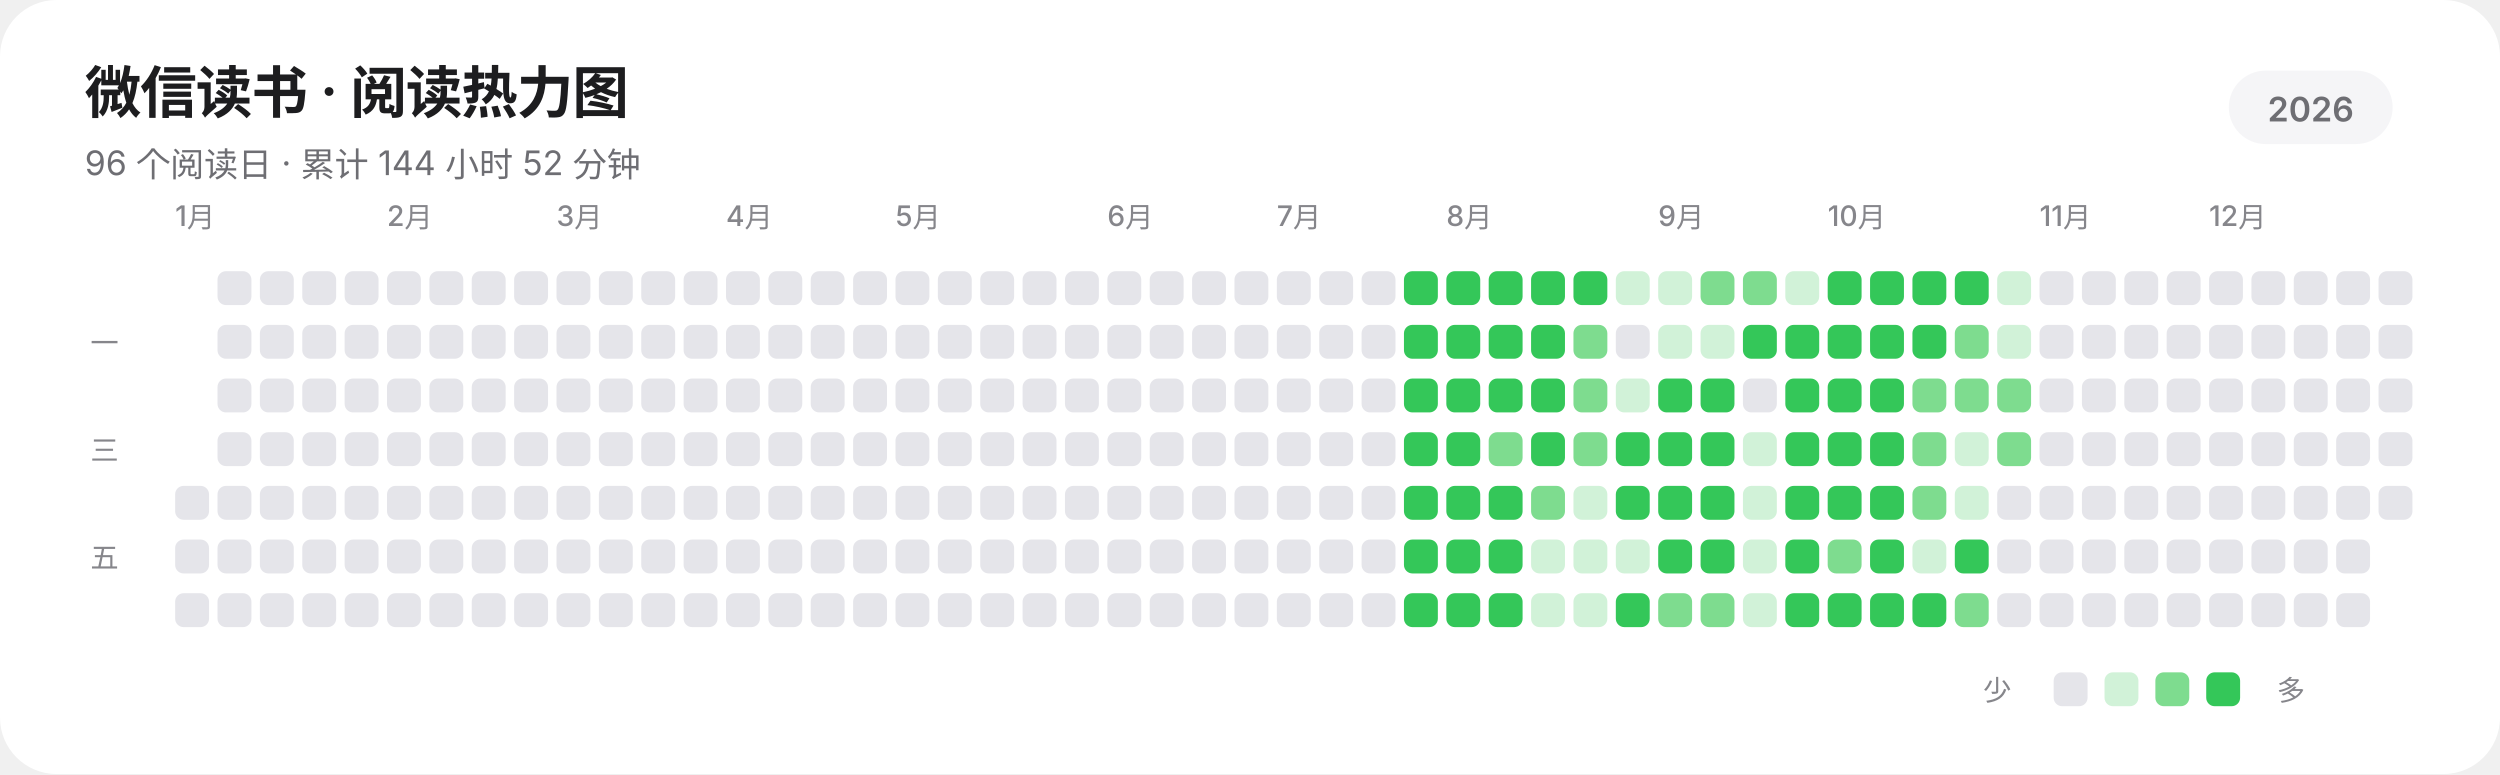
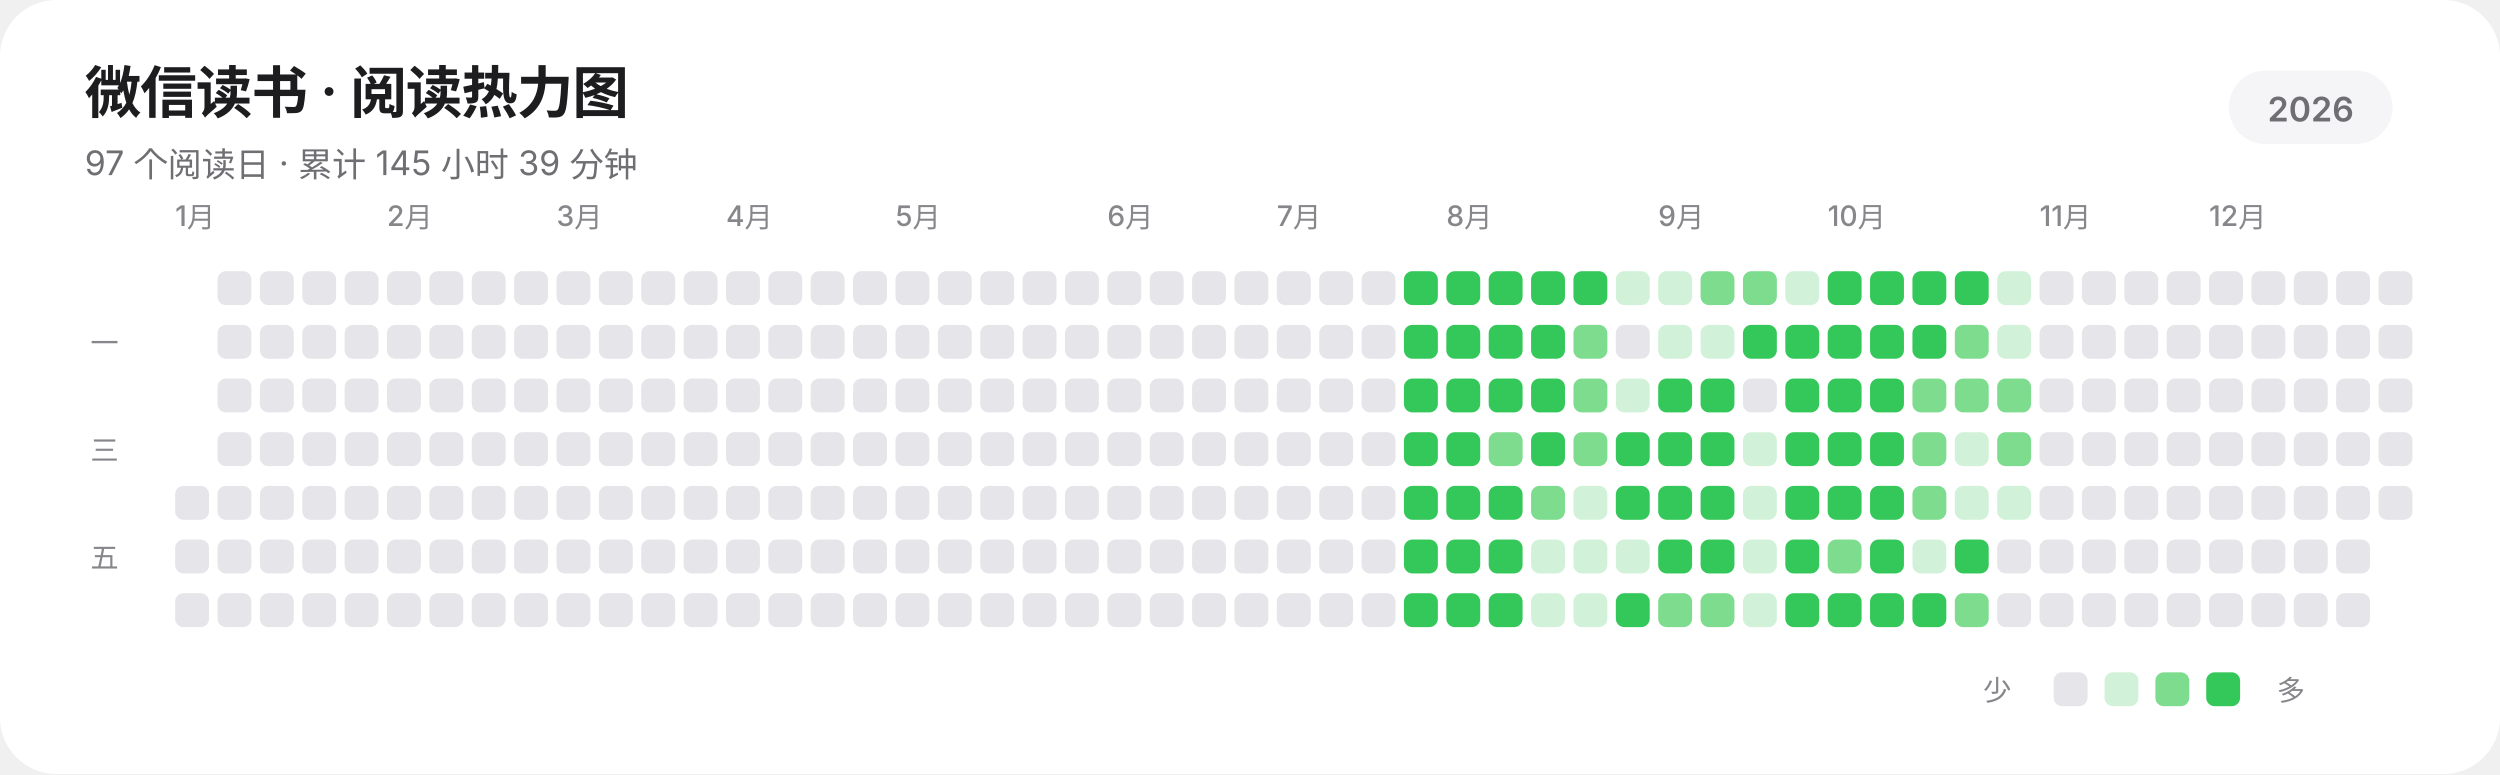
<svg xmlns="http://www.w3.org/2000/svg" width="885" height="274" viewBox="0 0 885 274" role="img" aria-labelledby="title description" shape-rendering="geometricPrecision" text-rendering="geometricPrecision">
  <rect width="885" height="274" rx="20" fill="#FFFFFF" />
  <g fill="#1D1D1F" font-family="-apple-system,BlinkMacSystemFont,'SF Pro Display','SF Pro Text','Helvetica Neue','Noto Sans SC',sans-serif">
    <text x="30" y="40" font-size="20" font-weight="600" letter-spacing="-0.35">微信读书 · 阅读热力图</text>
-     <text x="30" y="62" font-size="12" fill="#6E6E73">96 个阅读日 · 累计 144 小时 52 分钟</text>
+     <text x="30" y="62" font-size="12" fill="#6E6E73">97 个阅读日 · 累计 145 小时 39 分钟</text>
    <rect x="789" y="25" width="58" height="26" rx="13" fill="#F5F5F7" />
    <text x="818" y="43" text-anchor="middle" font-size="12" font-weight="600" fill="#6E6E73">2026</text>
    <g font-size="10" font-weight="500" fill="#86868B">
      <text x="62" y="80">1月</text>
      <text x="137" y="80">2月</text>
      <text x="197" y="80">3月</text>
      <text x="257" y="80">4月</text>
      <text x="317" y="80">5月</text>
      <text x="392" y="80">6月</text>
      <text x="452" y="80">7月</text>
      <text x="512" y="80">8月</text>
      <text x="587" y="80">9月</text>
      <text x="647" y="80">10月</text>
      <text x="722" y="80">11月</text>
      <text x="782" y="80">12月</text>
    </g>
    <g font-size="10" font-weight="500" fill="#86868B">
      <text x="32" y="125">一</text>
      <text x="32" y="163">三</text>
      <text x="32" y="201">五</text>
    </g>
  </g>
  <g>
    <rect x="62" y="172" width="12" height="12" rx="3" fill="#E5E5EA" />
    <rect x="62" y="191" width="12" height="12" rx="3" fill="#E5E5EA" />
    <rect x="62" y="210" width="12" height="12" rx="3" fill="#E5E5EA" />
    <rect x="77" y="96" width="12" height="12" rx="3" fill="#E5E5EA" />
    <rect x="77" y="115" width="12" height="12" rx="3" fill="#E5E5EA" />
    <rect x="77" y="134" width="12" height="12" rx="3" fill="#E5E5EA" />
    <rect x="77" y="153" width="12" height="12" rx="3" fill="#E5E5EA" />
    <rect x="77" y="172" width="12" height="12" rx="3" fill="#E5E5EA" />
    <rect x="77" y="191" width="12" height="12" rx="3" fill="#E5E5EA" />
    <rect x="77" y="210" width="12" height="12" rx="3" fill="#E5E5EA" />
    <rect x="92" y="96" width="12" height="12" rx="3" fill="#E5E5EA" />
    <rect x="92" y="115" width="12" height="12" rx="3" fill="#E5E5EA" />
    <rect x="92" y="134" width="12" height="12" rx="3" fill="#E5E5EA" />
    <rect x="92" y="153" width="12" height="12" rx="3" fill="#E5E5EA" />
    <rect x="92" y="172" width="12" height="12" rx="3" fill="#E5E5EA" />
    <rect x="92" y="191" width="12" height="12" rx="3" fill="#E5E5EA" />
    <rect x="92" y="210" width="12" height="12" rx="3" fill="#E5E5EA" />
    <rect x="107" y="96" width="12" height="12" rx="3" fill="#E5E5EA" />
    <rect x="107" y="115" width="12" height="12" rx="3" fill="#E5E5EA" />
    <rect x="107" y="134" width="12" height="12" rx="3" fill="#E5E5EA" />
    <rect x="107" y="153" width="12" height="12" rx="3" fill="#E5E5EA" />
    <rect x="107" y="172" width="12" height="12" rx="3" fill="#E5E5EA" />
    <rect x="107" y="191" width="12" height="12" rx="3" fill="#E5E5EA" />
    <rect x="107" y="210" width="12" height="12" rx="3" fill="#E5E5EA" />
    <rect x="122" y="96" width="12" height="12" rx="3" fill="#E5E5EA" />
    <rect x="122" y="115" width="12" height="12" rx="3" fill="#E5E5EA" />
    <rect x="122" y="134" width="12" height="12" rx="3" fill="#E5E5EA" />
    <rect x="122" y="153" width="12" height="12" rx="3" fill="#E5E5EA" />
    <rect x="122" y="172" width="12" height="12" rx="3" fill="#E5E5EA" />
    <rect x="122" y="191" width="12" height="12" rx="3" fill="#E5E5EA" />
    <rect x="122" y="210" width="12" height="12" rx="3" fill="#E5E5EA" />
    <rect x="137" y="96" width="12" height="12" rx="3" fill="#E5E5EA" />
    <rect x="137" y="115" width="12" height="12" rx="3" fill="#E5E5EA" />
    <rect x="137" y="134" width="12" height="12" rx="3" fill="#E5E5EA" />
    <rect x="137" y="153" width="12" height="12" rx="3" fill="#E5E5EA" />
    <rect x="137" y="172" width="12" height="12" rx="3" fill="#E5E5EA" />
    <rect x="137" y="191" width="12" height="12" rx="3" fill="#E5E5EA" />
    <rect x="137" y="210" width="12" height="12" rx="3" fill="#E5E5EA" />
    <rect x="152" y="96" width="12" height="12" rx="3" fill="#E5E5EA" />
    <rect x="152" y="115" width="12" height="12" rx="3" fill="#E5E5EA" />
    <rect x="152" y="134" width="12" height="12" rx="3" fill="#E5E5EA" />
    <rect x="152" y="153" width="12" height="12" rx="3" fill="#E5E5EA" />
    <rect x="152" y="172" width="12" height="12" rx="3" fill="#E5E5EA" />
    <rect x="152" y="191" width="12" height="12" rx="3" fill="#E5E5EA" />
    <rect x="152" y="210" width="12" height="12" rx="3" fill="#E5E5EA" />
    <rect x="167" y="96" width="12" height="12" rx="3" fill="#E5E5EA" />
    <rect x="167" y="115" width="12" height="12" rx="3" fill="#E5E5EA" />
    <rect x="167" y="134" width="12" height="12" rx="3" fill="#E5E5EA" />
    <rect x="167" y="153" width="12" height="12" rx="3" fill="#E5E5EA" />
    <rect x="167" y="172" width="12" height="12" rx="3" fill="#E5E5EA" />
    <rect x="167" y="191" width="12" height="12" rx="3" fill="#E5E5EA" />
    <rect x="167" y="210" width="12" height="12" rx="3" fill="#E5E5EA" />
    <rect x="182" y="96" width="12" height="12" rx="3" fill="#E5E5EA" />
    <rect x="182" y="115" width="12" height="12" rx="3" fill="#E5E5EA" />
    <rect x="182" y="134" width="12" height="12" rx="3" fill="#E5E5EA" />
    <rect x="182" y="153" width="12" height="12" rx="3" fill="#E5E5EA" />
    <rect x="182" y="172" width="12" height="12" rx="3" fill="#E5E5EA" />
    <rect x="182" y="191" width="12" height="12" rx="3" fill="#E5E5EA" />
    <rect x="182" y="210" width="12" height="12" rx="3" fill="#E5E5EA" />
    <rect x="197" y="96" width="12" height="12" rx="3" fill="#E5E5EA" />
    <rect x="197" y="115" width="12" height="12" rx="3" fill="#E5E5EA" />
    <rect x="197" y="134" width="12" height="12" rx="3" fill="#E5E5EA" />
    <rect x="197" y="153" width="12" height="12" rx="3" fill="#E5E5EA" />
    <rect x="197" y="172" width="12" height="12" rx="3" fill="#E5E5EA" />
    <rect x="197" y="191" width="12" height="12" rx="3" fill="#E5E5EA" />
    <rect x="197" y="210" width="12" height="12" rx="3" fill="#E5E5EA" />
    <rect x="212" y="96" width="12" height="12" rx="3" fill="#E5E5EA" />
    <rect x="212" y="115" width="12" height="12" rx="3" fill="#E5E5EA" />
    <rect x="212" y="134" width="12" height="12" rx="3" fill="#E5E5EA" />
    <rect x="212" y="153" width="12" height="12" rx="3" fill="#E5E5EA" />
    <rect x="212" y="172" width="12" height="12" rx="3" fill="#E5E5EA" />
    <rect x="212" y="191" width="12" height="12" rx="3" fill="#E5E5EA" />
    <rect x="212" y="210" width="12" height="12" rx="3" fill="#E5E5EA" />
    <rect x="227" y="96" width="12" height="12" rx="3" fill="#E5E5EA" />
    <rect x="227" y="115" width="12" height="12" rx="3" fill="#E5E5EA" />
    <rect x="227" y="134" width="12" height="12" rx="3" fill="#E5E5EA" />
    <rect x="227" y="153" width="12" height="12" rx="3" fill="#E5E5EA" />
    <rect x="227" y="172" width="12" height="12" rx="3" fill="#E5E5EA" />
    <rect x="227" y="191" width="12" height="12" rx="3" fill="#E5E5EA" />
    <rect x="227" y="210" width="12" height="12" rx="3" fill="#E5E5EA" />
    <rect x="242" y="96" width="12" height="12" rx="3" fill="#E5E5EA" />
    <rect x="242" y="115" width="12" height="12" rx="3" fill="#E5E5EA" />
    <rect x="242" y="134" width="12" height="12" rx="3" fill="#E5E5EA" />
    <rect x="242" y="153" width="12" height="12" rx="3" fill="#E5E5EA" />
    <rect x="242" y="172" width="12" height="12" rx="3" fill="#E5E5EA" />
    <rect x="242" y="191" width="12" height="12" rx="3" fill="#E5E5EA" />
    <rect x="242" y="210" width="12" height="12" rx="3" fill="#E5E5EA" />
    <rect x="257" y="96" width="12" height="12" rx="3" fill="#E5E5EA" />
    <rect x="257" y="115" width="12" height="12" rx="3" fill="#E5E5EA" />
    <rect x="257" y="134" width="12" height="12" rx="3" fill="#E5E5EA" />
    <rect x="257" y="153" width="12" height="12" rx="3" fill="#E5E5EA" />
    <rect x="257" y="172" width="12" height="12" rx="3" fill="#E5E5EA" />
    <rect x="257" y="191" width="12" height="12" rx="3" fill="#E5E5EA" />
    <rect x="257" y="210" width="12" height="12" rx="3" fill="#E5E5EA" />
    <rect x="272" y="96" width="12" height="12" rx="3" fill="#E5E5EA" />
    <rect x="272" y="115" width="12" height="12" rx="3" fill="#E5E5EA" />
    <rect x="272" y="134" width="12" height="12" rx="3" fill="#E5E5EA" />
    <rect x="272" y="153" width="12" height="12" rx="3" fill="#E5E5EA" />
    <rect x="272" y="172" width="12" height="12" rx="3" fill="#E5E5EA" />
    <rect x="272" y="191" width="12" height="12" rx="3" fill="#E5E5EA" />
    <rect x="272" y="210" width="12" height="12" rx="3" fill="#E5E5EA" />
    <rect x="287" y="96" width="12" height="12" rx="3" fill="#E5E5EA" />
    <rect x="287" y="115" width="12" height="12" rx="3" fill="#E5E5EA" />
    <rect x="287" y="134" width="12" height="12" rx="3" fill="#E5E5EA" />
    <rect x="287" y="153" width="12" height="12" rx="3" fill="#E5E5EA" />
    <rect x="287" y="172" width="12" height="12" rx="3" fill="#E5E5EA" />
    <rect x="287" y="191" width="12" height="12" rx="3" fill="#E5E5EA" />
    <rect x="287" y="210" width="12" height="12" rx="3" fill="#E5E5EA" />
    <rect x="302" y="96" width="12" height="12" rx="3" fill="#E5E5EA" />
    <rect x="302" y="115" width="12" height="12" rx="3" fill="#E5E5EA" />
    <rect x="302" y="134" width="12" height="12" rx="3" fill="#E5E5EA" />
    <rect x="302" y="153" width="12" height="12" rx="3" fill="#E5E5EA" />
    <rect x="302" y="172" width="12" height="12" rx="3" fill="#E5E5EA" />
    <rect x="302" y="191" width="12" height="12" rx="3" fill="#E5E5EA" />
    <rect x="302" y="210" width="12" height="12" rx="3" fill="#E5E5EA" />
    <rect x="317" y="96" width="12" height="12" rx="3" fill="#E5E5EA" />
    <rect x="317" y="115" width="12" height="12" rx="3" fill="#E5E5EA" />
    <rect x="317" y="134" width="12" height="12" rx="3" fill="#E5E5EA" />
    <rect x="317" y="153" width="12" height="12" rx="3" fill="#E5E5EA" />
    <rect x="317" y="172" width="12" height="12" rx="3" fill="#E5E5EA" />
    <rect x="317" y="191" width="12" height="12" rx="3" fill="#E5E5EA" />
    <rect x="317" y="210" width="12" height="12" rx="3" fill="#E5E5EA" />
    <rect x="332" y="96" width="12" height="12" rx="3" fill="#E5E5EA" />
    <rect x="332" y="115" width="12" height="12" rx="3" fill="#E5E5EA" />
    <rect x="332" y="134" width="12" height="12" rx="3" fill="#E5E5EA" />
    <rect x="332" y="153" width="12" height="12" rx="3" fill="#E5E5EA" />
    <rect x="332" y="172" width="12" height="12" rx="3" fill="#E5E5EA" />
    <rect x="332" y="191" width="12" height="12" rx="3" fill="#E5E5EA" />
    <rect x="332" y="210" width="12" height="12" rx="3" fill="#E5E5EA" />
    <rect x="347" y="96" width="12" height="12" rx="3" fill="#E5E5EA" />
    <rect x="347" y="115" width="12" height="12" rx="3" fill="#E5E5EA" />
    <rect x="347" y="134" width="12" height="12" rx="3" fill="#E5E5EA" />
    <rect x="347" y="153" width="12" height="12" rx="3" fill="#E5E5EA" />
    <rect x="347" y="172" width="12" height="12" rx="3" fill="#E5E5EA" />
    <rect x="347" y="191" width="12" height="12" rx="3" fill="#E5E5EA" />
    <rect x="347" y="210" width="12" height="12" rx="3" fill="#E5E5EA" />
    <rect x="362" y="96" width="12" height="12" rx="3" fill="#E5E5EA" />
    <rect x="362" y="115" width="12" height="12" rx="3" fill="#E5E5EA" />
    <rect x="362" y="134" width="12" height="12" rx="3" fill="#E5E5EA" />
    <rect x="362" y="153" width="12" height="12" rx="3" fill="#E5E5EA" />
    <rect x="362" y="172" width="12" height="12" rx="3" fill="#E5E5EA" />
    <rect x="362" y="191" width="12" height="12" rx="3" fill="#E5E5EA" />
    <rect x="362" y="210" width="12" height="12" rx="3" fill="#E5E5EA" />
    <rect x="377" y="96" width="12" height="12" rx="3" fill="#E5E5EA" />
    <rect x="377" y="115" width="12" height="12" rx="3" fill="#E5E5EA" />
    <rect x="377" y="134" width="12" height="12" rx="3" fill="#E5E5EA" />
    <rect x="377" y="153" width="12" height="12" rx="3" fill="#E5E5EA" />
    <rect x="377" y="172" width="12" height="12" rx="3" fill="#E5E5EA" />
    <rect x="377" y="191" width="12" height="12" rx="3" fill="#E5E5EA" />
    <rect x="377" y="210" width="12" height="12" rx="3" fill="#E5E5EA" />
    <rect x="392" y="96" width="12" height="12" rx="3" fill="#E5E5EA" />
    <rect x="392" y="115" width="12" height="12" rx="3" fill="#E5E5EA" />
    <rect x="392" y="134" width="12" height="12" rx="3" fill="#E5E5EA" />
    <rect x="392" y="153" width="12" height="12" rx="3" fill="#E5E5EA" />
    <rect x="392" y="172" width="12" height="12" rx="3" fill="#E5E5EA" />
    <rect x="392" y="191" width="12" height="12" rx="3" fill="#E5E5EA" />
    <rect x="392" y="210" width="12" height="12" rx="3" fill="#E5E5EA" />
    <rect x="407" y="96" width="12" height="12" rx="3" fill="#E5E5EA" />
    <rect x="407" y="115" width="12" height="12" rx="3" fill="#E5E5EA" />
    <rect x="407" y="134" width="12" height="12" rx="3" fill="#E5E5EA" />
    <rect x="407" y="153" width="12" height="12" rx="3" fill="#E5E5EA" />
    <rect x="407" y="172" width="12" height="12" rx="3" fill="#E5E5EA" />
    <rect x="407" y="191" width="12" height="12" rx="3" fill="#E5E5EA" />
    <rect x="407" y="210" width="12" height="12" rx="3" fill="#E5E5EA" />
    <rect x="422" y="96" width="12" height="12" rx="3" fill="#E5E5EA" />
    <rect x="422" y="115" width="12" height="12" rx="3" fill="#E5E5EA" />
    <rect x="422" y="134" width="12" height="12" rx="3" fill="#E5E5EA" />
    <rect x="422" y="153" width="12" height="12" rx="3" fill="#E5E5EA" />
    <rect x="422" y="172" width="12" height="12" rx="3" fill="#E5E5EA" />
    <rect x="422" y="191" width="12" height="12" rx="3" fill="#E5E5EA" />
    <rect x="422" y="210" width="12" height="12" rx="3" fill="#E5E5EA" />
    <rect x="437" y="96" width="12" height="12" rx="3" fill="#E5E5EA" />
    <rect x="437" y="115" width="12" height="12" rx="3" fill="#E5E5EA" />
    <rect x="437" y="134" width="12" height="12" rx="3" fill="#E5E5EA" />
    <rect x="437" y="153" width="12" height="12" rx="3" fill="#E5E5EA" />
    <rect x="437" y="172" width="12" height="12" rx="3" fill="#E5E5EA" />
    <rect x="437" y="191" width="12" height="12" rx="3" fill="#E5E5EA" />
    <rect x="437" y="210" width="12" height="12" rx="3" fill="#E5E5EA" />
    <rect x="452" y="96" width="12" height="12" rx="3" fill="#E5E5EA" />
    <rect x="452" y="115" width="12" height="12" rx="3" fill="#E5E5EA" />
    <rect x="452" y="134" width="12" height="12" rx="3" fill="#E5E5EA" />
    <rect x="452" y="153" width="12" height="12" rx="3" fill="#E5E5EA" />
    <rect x="452" y="172" width="12" height="12" rx="3" fill="#E5E5EA" />
    <rect x="452" y="191" width="12" height="12" rx="3" fill="#E5E5EA" />
    <rect x="452" y="210" width="12" height="12" rx="3" fill="#E5E5EA" />
    <rect x="467" y="96" width="12" height="12" rx="3" fill="#E5E5EA" />
    <rect x="467" y="115" width="12" height="12" rx="3" fill="#E5E5EA" />
    <rect x="467" y="134" width="12" height="12" rx="3" fill="#E5E5EA" />
    <rect x="467" y="153" width="12" height="12" rx="3" fill="#E5E5EA" />
    <rect x="467" y="172" width="12" height="12" rx="3" fill="#E5E5EA" />
    <rect x="467" y="191" width="12" height="12" rx="3" fill="#E5E5EA" />
    <rect x="467" y="210" width="12" height="12" rx="3" fill="#E5E5EA" />
    <rect x="482" y="96" width="12" height="12" rx="3" fill="#E5E5EA" />
    <rect x="482" y="115" width="12" height="12" rx="3" fill="#E5E5EA" />
    <rect x="482" y="134" width="12" height="12" rx="3" fill="#E5E5EA" />
    <rect x="482" y="153" width="12" height="12" rx="3" fill="#E5E5EA" />
    <rect x="482" y="172" width="12" height="12" rx="3" fill="#E5E5EA" />
    <rect x="482" y="191" width="12" height="12" rx="3" fill="#E5E5EA" />
    <rect x="482" y="210" width="12" height="12" rx="3" fill="#E5E5EA" />
    <rect x="497" y="96" width="12" height="12" rx="3" fill="#34C759" />
    <rect x="497" y="115" width="12" height="12" rx="3" fill="#34C759" />
    <rect x="497" y="134" width="12" height="12" rx="3" fill="#34C759" />
    <rect x="497" y="153" width="12" height="12" rx="3" fill="#34C759" />
    <rect x="497" y="172" width="12" height="12" rx="3" fill="#34C759" />
    <rect x="497" y="191" width="12" height="12" rx="3" fill="#34C759" />
    <rect x="497" y="210" width="12" height="12" rx="3" fill="#34C759" />
    <rect x="512" y="96" width="12" height="12" rx="3" fill="#34C759" />
    <rect x="512" y="115" width="12" height="12" rx="3" fill="#34C759" />
    <rect x="512" y="134" width="12" height="12" rx="3" fill="#34C759" />
    <rect x="512" y="153" width="12" height="12" rx="3" fill="#34C759" />
    <rect x="512" y="172" width="12" height="12" rx="3" fill="#34C759" />
    <rect x="512" y="191" width="12" height="12" rx="3" fill="#34C759" />
    <rect x="512" y="210" width="12" height="12" rx="3" fill="#34C759" />
    <rect x="527" y="96" width="12" height="12" rx="3" fill="#34C759" />
    <rect x="527" y="115" width="12" height="12" rx="3" fill="#34C759" />
    <rect x="527" y="134" width="12" height="12" rx="3" fill="#34C759" />
    <rect x="527" y="153" width="12" height="12" rx="3" fill="#7EDC8F" />
    <rect x="527" y="172" width="12" height="12" rx="3" fill="#34C759" />
    <rect x="527" y="191" width="12" height="12" rx="3" fill="#34C759" />
    <rect x="527" y="210" width="12" height="12" rx="3" fill="#34C759" />
    <rect x="542" y="96" width="12" height="12" rx="3" fill="#34C759" />
    <rect x="542" y="115" width="12" height="12" rx="3" fill="#34C759" />
    <rect x="542" y="134" width="12" height="12" rx="3" fill="#34C759" />
    <rect x="542" y="153" width="12" height="12" rx="3" fill="#34C759" />
    <rect x="542" y="172" width="12" height="12" rx="3" fill="#7EDC8F" />
    <rect x="542" y="191" width="12" height="12" rx="3" fill="#D1F2D8" />
    <rect x="542" y="210" width="12" height="12" rx="3" fill="#D1F2D8" />
    <rect x="557" y="96" width="12" height="12" rx="3" fill="#34C759" />
    <rect x="557" y="115" width="12" height="12" rx="3" fill="#7EDC8F" />
    <rect x="557" y="134" width="12" height="12" rx="3" fill="#7EDC8F" />
    <rect x="557" y="153" width="12" height="12" rx="3" fill="#7EDC8F" />
    <rect x="557" y="172" width="12" height="12" rx="3" fill="#D1F2D8" />
    <rect x="557" y="191" width="12" height="12" rx="3" fill="#D1F2D8" />
    <rect x="557" y="210" width="12" height="12" rx="3" fill="#D1F2D8" />
    <rect x="572" y="96" width="12" height="12" rx="3" fill="#D1F2D8" />
    <rect x="572" y="115" width="12" height="12" rx="3" fill="#E5E5EA" />
    <rect x="572" y="134" width="12" height="12" rx="3" fill="#D1F2D8" />
    <rect x="572" y="153" width="12" height="12" rx="3" fill="#34C759" />
    <rect x="572" y="172" width="12" height="12" rx="3" fill="#34C759" />
    <rect x="572" y="191" width="12" height="12" rx="3" fill="#D1F2D8" />
    <rect x="572" y="210" width="12" height="12" rx="3" fill="#34C759" />
    <rect x="587" y="96" width="12" height="12" rx="3" fill="#D1F2D8" />
    <rect x="587" y="115" width="12" height="12" rx="3" fill="#D1F2D8" />
    <rect x="587" y="134" width="12" height="12" rx="3" fill="#34C759" />
    <rect x="587" y="153" width="12" height="12" rx="3" fill="#34C759" />
    <rect x="587" y="172" width="12" height="12" rx="3" fill="#34C759" />
    <rect x="587" y="191" width="12" height="12" rx="3" fill="#34C759" />
    <rect x="587" y="210" width="12" height="12" rx="3" fill="#7EDC8F" />
    <rect x="602" y="96" width="12" height="12" rx="3" fill="#7EDC8F" />
    <rect x="602" y="115" width="12" height="12" rx="3" fill="#D1F2D8" />
    <rect x="602" y="134" width="12" height="12" rx="3" fill="#34C759" />
    <rect x="602" y="153" width="12" height="12" rx="3" fill="#34C759" />
    <rect x="602" y="172" width="12" height="12" rx="3" fill="#34C759" />
    <rect x="602" y="191" width="12" height="12" rx="3" fill="#34C759" />
    <rect x="602" y="210" width="12" height="12" rx="3" fill="#7EDC8F" />
    <rect x="617" y="96" width="12" height="12" rx="3" fill="#7EDC8F" />
    <rect x="617" y="115" width="12" height="12" rx="3" fill="#34C759" />
    <rect x="617" y="134" width="12" height="12" rx="3" fill="#E5E5EA" />
    <rect x="617" y="153" width="12" height="12" rx="3" fill="#D1F2D8" />
    <rect x="617" y="172" width="12" height="12" rx="3" fill="#D1F2D8" />
    <rect x="617" y="191" width="12" height="12" rx="3" fill="#D1F2D8" />
    <rect x="617" y="210" width="12" height="12" rx="3" fill="#D1F2D8" />
    <rect x="632" y="96" width="12" height="12" rx="3" fill="#D1F2D8" />
    <rect x="632" y="115" width="12" height="12" rx="3" fill="#34C759" />
    <rect x="632" y="134" width="12" height="12" rx="3" fill="#34C759" />
    <rect x="632" y="153" width="12" height="12" rx="3" fill="#34C759" />
    <rect x="632" y="172" width="12" height="12" rx="3" fill="#34C759" />
    <rect x="632" y="191" width="12" height="12" rx="3" fill="#34C759" />
    <rect x="632" y="210" width="12" height="12" rx="3" fill="#34C759" />
    <rect x="647" y="96" width="12" height="12" rx="3" fill="#34C759" />
    <rect x="647" y="115" width="12" height="12" rx="3" fill="#34C759" />
    <rect x="647" y="134" width="12" height="12" rx="3" fill="#34C759" />
    <rect x="647" y="153" width="12" height="12" rx="3" fill="#34C759" />
    <rect x="647" y="172" width="12" height="12" rx="3" fill="#34C759" />
    <rect x="647" y="191" width="12" height="12" rx="3" fill="#7EDC8F" />
    <rect x="647" y="210" width="12" height="12" rx="3" fill="#34C759" />
    <rect x="662" y="96" width="12" height="12" rx="3" fill="#34C759" />
    <rect x="662" y="115" width="12" height="12" rx="3" fill="#34C759" />
    <rect x="662" y="134" width="12" height="12" rx="3" fill="#34C759" />
    <rect x="662" y="153" width="12" height="12" rx="3" fill="#34C759" />
    <rect x="662" y="172" width="12" height="12" rx="3" fill="#34C759" />
    <rect x="662" y="191" width="12" height="12" rx="3" fill="#34C759" />
    <rect x="662" y="210" width="12" height="12" rx="3" fill="#34C759" />
    <rect x="677" y="96" width="12" height="12" rx="3" fill="#34C759" />
    <rect x="677" y="115" width="12" height="12" rx="3" fill="#34C759" />
    <rect x="677" y="134" width="12" height="12" rx="3" fill="#7EDC8F" />
    <rect x="677" y="153" width="12" height="12" rx="3" fill="#7EDC8F" />
    <rect x="677" y="172" width="12" height="12" rx="3" fill="#7EDC8F" />
    <rect x="677" y="191" width="12" height="12" rx="3" fill="#D1F2D8" />
    <rect x="677" y="210" width="12" height="12" rx="3" fill="#34C759" />
    <rect x="692" y="96" width="12" height="12" rx="3" fill="#34C759" />
    <rect x="692" y="115" width="12" height="12" rx="3" fill="#7EDC8F" />
    <rect x="692" y="134" width="12" height="12" rx="3" fill="#7EDC8F" />
    <rect x="692" y="153" width="12" height="12" rx="3" fill="#D1F2D8" />
    <rect x="692" y="172" width="12" height="12" rx="3" fill="#D1F2D8" />
    <rect x="692" y="191" width="12" height="12" rx="3" fill="#34C759" />
    <rect x="692" y="210" width="12" height="12" rx="3" fill="#7EDC8F" />
    <rect x="707" y="96" width="12" height="12" rx="3" fill="#D1F2D8" />
    <rect x="707" y="115" width="12" height="12" rx="3" fill="#D1F2D8" />
    <rect x="707" y="134" width="12" height="12" rx="3" fill="#7EDC8F" />
    <rect x="707" y="153" width="12" height="12" rx="3" fill="#7EDC8F" />
-     <rect x="707" y="172" width="12" height="12" rx="3" fill="#E5E5EA" />
+     <rect x="707" y="172" width="12" height="12" rx="3" fill="#D1F2D8" />
    <rect x="707" y="191" width="12" height="12" rx="3" fill="#E5E5EA" />
    <rect x="707" y="210" width="12" height="12" rx="3" fill="#E5E5EA" />
    <rect x="722" y="96" width="12" height="12" rx="3" fill="#E5E5EA" />
    <rect x="722" y="115" width="12" height="12" rx="3" fill="#E5E5EA" />
    <rect x="722" y="134" width="12" height="12" rx="3" fill="#E5E5EA" />
    <rect x="722" y="153" width="12" height="12" rx="3" fill="#E5E5EA" />
    <rect x="722" y="172" width="12" height="12" rx="3" fill="#E5E5EA" />
    <rect x="722" y="191" width="12" height="12" rx="3" fill="#E5E5EA" />
    <rect x="722" y="210" width="12" height="12" rx="3" fill="#E5E5EA" />
    <rect x="737" y="96" width="12" height="12" rx="3" fill="#E5E5EA" />
    <rect x="737" y="115" width="12" height="12" rx="3" fill="#E5E5EA" />
    <rect x="737" y="134" width="12" height="12" rx="3" fill="#E5E5EA" />
    <rect x="737" y="153" width="12" height="12" rx="3" fill="#E5E5EA" />
    <rect x="737" y="172" width="12" height="12" rx="3" fill="#E5E5EA" />
    <rect x="737" y="191" width="12" height="12" rx="3" fill="#E5E5EA" />
    <rect x="737" y="210" width="12" height="12" rx="3" fill="#E5E5EA" />
    <rect x="752" y="96" width="12" height="12" rx="3" fill="#E5E5EA" />
    <rect x="752" y="115" width="12" height="12" rx="3" fill="#E5E5EA" />
    <rect x="752" y="134" width="12" height="12" rx="3" fill="#E5E5EA" />
    <rect x="752" y="153" width="12" height="12" rx="3" fill="#E5E5EA" />
    <rect x="752" y="172" width="12" height="12" rx="3" fill="#E5E5EA" />
    <rect x="752" y="191" width="12" height="12" rx="3" fill="#E5E5EA" />
    <rect x="752" y="210" width="12" height="12" rx="3" fill="#E5E5EA" />
    <rect x="767" y="96" width="12" height="12" rx="3" fill="#E5E5EA" />
    <rect x="767" y="115" width="12" height="12" rx="3" fill="#E5E5EA" />
    <rect x="767" y="134" width="12" height="12" rx="3" fill="#E5E5EA" />
    <rect x="767" y="153" width="12" height="12" rx="3" fill="#E5E5EA" />
    <rect x="767" y="172" width="12" height="12" rx="3" fill="#E5E5EA" />
    <rect x="767" y="191" width="12" height="12" rx="3" fill="#E5E5EA" />
    <rect x="767" y="210" width="12" height="12" rx="3" fill="#E5E5EA" />
    <rect x="782" y="96" width="12" height="12" rx="3" fill="#E5E5EA" />
    <rect x="782" y="115" width="12" height="12" rx="3" fill="#E5E5EA" />
    <rect x="782" y="134" width="12" height="12" rx="3" fill="#E5E5EA" />
    <rect x="782" y="153" width="12" height="12" rx="3" fill="#E5E5EA" />
    <rect x="782" y="172" width="12" height="12" rx="3" fill="#E5E5EA" />
    <rect x="782" y="191" width="12" height="12" rx="3" fill="#E5E5EA" />
    <rect x="782" y="210" width="12" height="12" rx="3" fill="#E5E5EA" />
    <rect x="797" y="96" width="12" height="12" rx="3" fill="#E5E5EA" />
    <rect x="797" y="115" width="12" height="12" rx="3" fill="#E5E5EA" />
    <rect x="797" y="134" width="12" height="12" rx="3" fill="#E5E5EA" />
    <rect x="797" y="153" width="12" height="12" rx="3" fill="#E5E5EA" />
    <rect x="797" y="172" width="12" height="12" rx="3" fill="#E5E5EA" />
    <rect x="797" y="191" width="12" height="12" rx="3" fill="#E5E5EA" />
    <rect x="797" y="210" width="12" height="12" rx="3" fill="#E5E5EA" />
    <rect x="812" y="96" width="12" height="12" rx="3" fill="#E5E5EA" />
    <rect x="812" y="115" width="12" height="12" rx="3" fill="#E5E5EA" />
    <rect x="812" y="134" width="12" height="12" rx="3" fill="#E5E5EA" />
    <rect x="812" y="153" width="12" height="12" rx="3" fill="#E5E5EA" />
    <rect x="812" y="172" width="12" height="12" rx="3" fill="#E5E5EA" />
    <rect x="812" y="191" width="12" height="12" rx="3" fill="#E5E5EA" />
    <rect x="812" y="210" width="12" height="12" rx="3" fill="#E5E5EA" />
    <rect x="827" y="96" width="12" height="12" rx="3" fill="#E5E5EA" />
    <rect x="827" y="115" width="12" height="12" rx="3" fill="#E5E5EA" />
    <rect x="827" y="134" width="12" height="12" rx="3" fill="#E5E5EA" />
    <rect x="827" y="153" width="12" height="12" rx="3" fill="#E5E5EA" />
    <rect x="827" y="172" width="12" height="12" rx="3" fill="#E5E5EA" />
    <rect x="827" y="191" width="12" height="12" rx="3" fill="#E5E5EA" />
    <rect x="827" y="210" width="12" height="12" rx="3" fill="#E5E5EA" />
    <rect x="842" y="96" width="12" height="12" rx="3" fill="#E5E5EA" />
    <rect x="842" y="115" width="12" height="12" rx="3" fill="#E5E5EA" />
    <rect x="842" y="134" width="12" height="12" rx="3" fill="#E5E5EA" />
    <rect x="842" y="153" width="12" height="12" rx="3" fill="#E5E5EA" />
    <rect x="842" y="172" width="12" height="12" rx="3" fill="#E5E5EA" />
  </g>
  <g fill="#86868B" font-family="-apple-system,BlinkMacSystemFont,'SF Pro Text','Helvetica Neue','Noto Sans SC',sans-serif" font-size="10" font-weight="500">
    <text x="702" y="248">少</text>
    <rect x="727" y="238" width="12" height="12" rx="3" fill="#E5E5EA" />
    <rect x="745" y="238" width="12" height="12" rx="3" fill="#D1F2D8" />
    <rect x="763" y="238" width="12" height="12" rx="3" fill="#7EDC8F" />
    <rect x="781" y="238" width="12" height="12" rx="3" fill="#34C759" />
    <text x="806" y="248">多</text>
  </g>
</svg>
